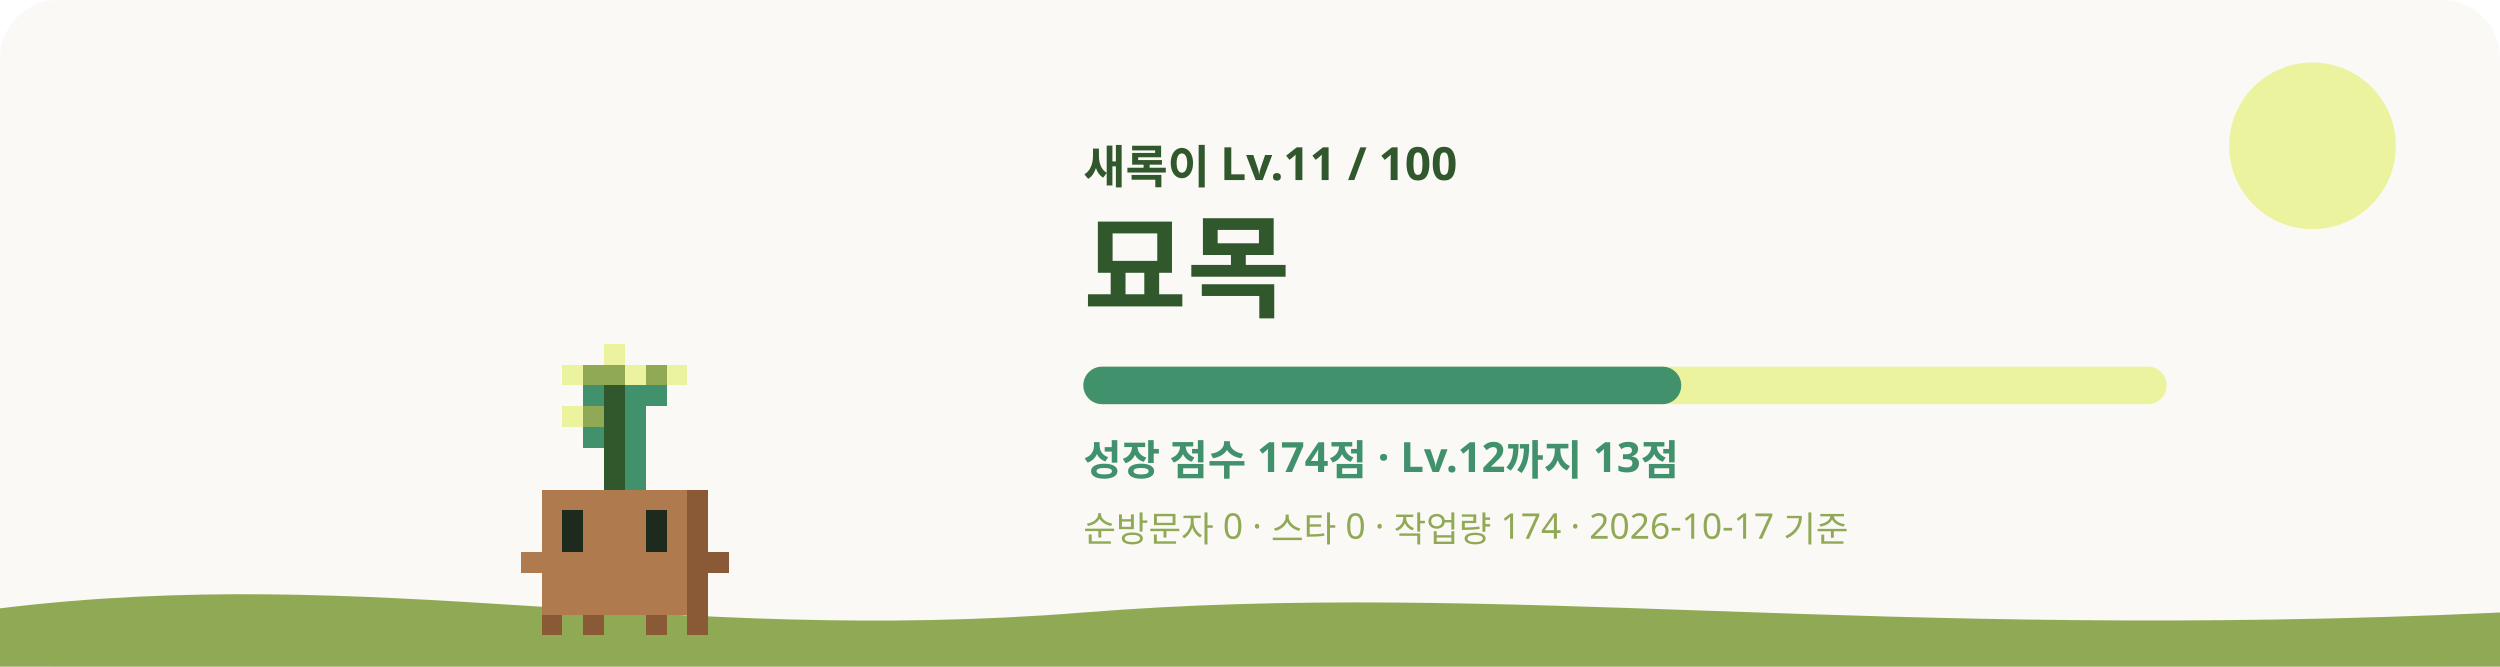
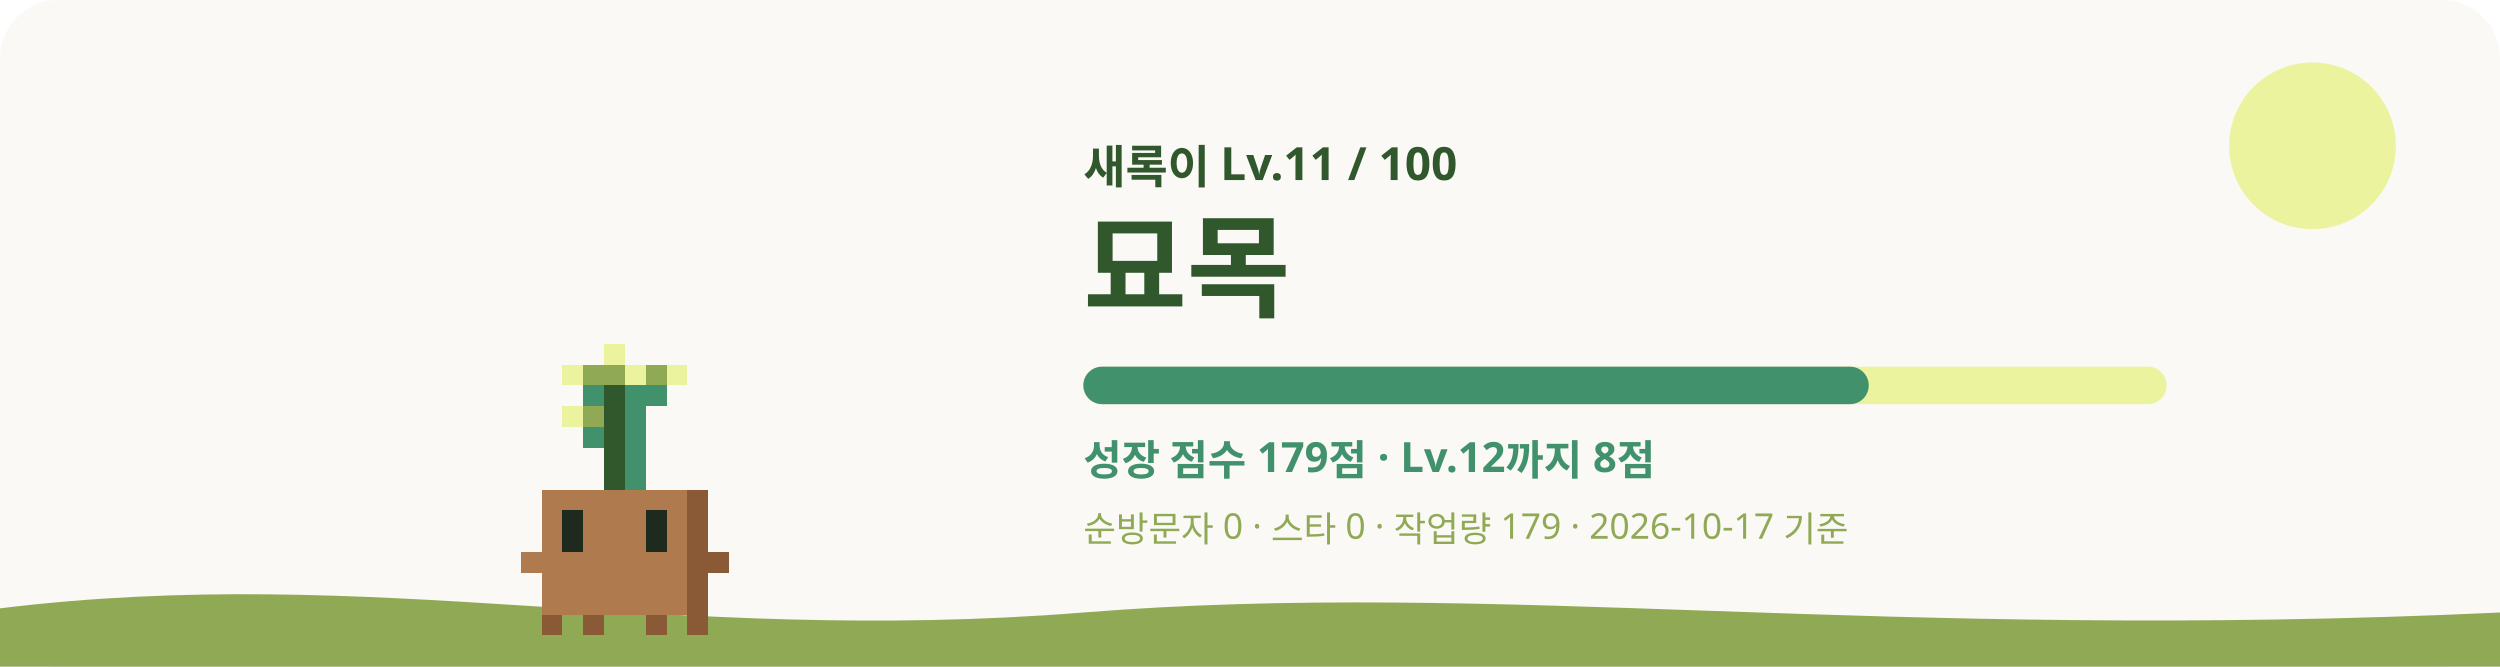
<svg xmlns="http://www.w3.org/2000/svg" viewBox="0 0 1200 320" role="img" aria-labelledby="title desc">
  <style>
    #sway { animation: sway 3.2s ease-in-out infinite; transform-origin: 240px 620px; }
    #eyes { animation: blink 4s infinite; transform-box: fill-box; transform-origin: center; }
    .glow { animation: glow 4s ease-in-out infinite; }
    .rays { animation: spin 40s linear infinite; }
    .spark { animation-name: rise; animation-iteration-count: infinite; animation-timing-function: ease-in-out; opacity: 0; }
    @keyframes sway { 0%, 100% { transform: rotate(-1.2deg); } 50% { transform: rotate(1.2deg); } }
    @keyframes blink { 0%, 92%, 100% { transform: scaleY(1); } 95% { transform: scaleY(0.1); } }
    @keyframes glow { 0%, 100% { opacity: 0.75; } 50% { opacity: 1; } }
    @keyframes spin { to { transform: rotate(360deg); } }
    @keyframes rise { 0% { transform: translateY(0); opacity: 0; } 30% { opacity: 1; } 100% { transform: translateY(-36px); opacity: 0; } }
    @media (prefers-reduced-motion: reduce) { #sway, #eyes, .glow, .rays { animation: none; } .spark { animation: none; opacity: 0.8; } }
  </style>
  <rect width="1200" height="320" rx="28" fill="#FAF9F6" />
  <circle cx="1110" cy="70" r="40" fill="#ECF39E" />
  <path d="M0 292c180-22 320 18 520 2s380 14 680 0v26H0z" fill="#90A955" />
  <g transform="translate(60 -315)">
    <g id="sway" shape-rendering="crispEdges">
      <rect x="230" y="480" width="10" height="10" fill="#ECF39E" />
      <rect x="210" y="490" width="10" height="10" fill="#ECF39E" />
      <rect x="220" y="490" width="20" height="10" fill="#90A955" />
      <rect x="240" y="490" width="10" height="10" fill="#ECF39E" />
      <rect x="250" y="490" width="10" height="10" fill="#90A955" />
      <rect x="260" y="490" width="10" height="10" fill="#ECF39E" />
      <rect x="220" y="500" width="10" height="10" fill="#40916C" />
      <rect x="230" y="500" width="10" height="10" fill="#31572C" />
      <rect x="240" y="500" width="20" height="10" fill="#40916C" />
      <rect x="210" y="510" width="10" height="10" fill="#ECF39E" />
      <rect x="220" y="510" width="10" height="10" fill="#90A955" />
      <rect x="230" y="510" width="10" height="10" fill="#31572C" />
      <rect x="240" y="510" width="10" height="10" fill="#40916C" />
      <rect x="220" y="520" width="10" height="10" fill="#40916C" />
      <rect x="230" y="520" width="10" height="10" fill="#31572C" />
      <rect x="240" y="520" width="10" height="10" fill="#40916C" />
      <rect x="230" y="530" width="10" height="10" fill="#31572C" />
      <rect x="240" y="530" width="10" height="10" fill="#40916C" />
      <rect x="230" y="540" width="10" height="10" fill="#31572C" />
      <rect x="240" y="540" width="10" height="10" fill="#40916C" />
      <rect x="200" y="550" width="70" height="10" fill="#B07A4F" />
      <rect x="270" y="550" width="10" height="10" fill="#8A5A36" />
      <rect x="200" y="560" width="10" height="10" fill="#B07A4F" />
      <rect x="220" y="560" width="30" height="10" fill="#B07A4F" />
      <rect x="260" y="560" width="10" height="10" fill="#B07A4F" />
      <rect x="270" y="560" width="10" height="10" fill="#8A5A36" />
      <rect x="200" y="570" width="10" height="10" fill="#B07A4F" />
      <rect x="220" y="570" width="30" height="10" fill="#B07A4F" />
      <rect x="260" y="570" width="10" height="10" fill="#B07A4F" />
      <rect x="270" y="570" width="10" height="10" fill="#8A5A36" />
      <rect x="190" y="580" width="80" height="10" fill="#B07A4F" />
      <rect x="270" y="580" width="20" height="10" fill="#8A5A36" />
      <rect x="200" y="590" width="70" height="10" fill="#B07A4F" />
      <rect x="270" y="590" width="10" height="10" fill="#8A5A36" />
      <rect x="200" y="600" width="70" height="10" fill="#B07A4F" />
      <rect x="270" y="600" width="10" height="10" fill="#8A5A36" />
      <rect x="200" y="610" width="10" height="10" fill="#8A5A36" />
      <rect x="220" y="610" width="10" height="10" fill="#8A5A36" />
      <rect x="250" y="610" width="10" height="10" fill="#8A5A36" />
      <rect x="270" y="610" width="10" height="10" fill="#8A5A36" />
      <g id="eyes">
        <rect x="210" y="560" width="10" height="10" fill="#1F2A1F" />
        <rect x="250" y="560" width="10" height="10" fill="#1F2A1F" />
        <rect x="210" y="570" width="10" height="10" fill="#1F2A1F" />
        <rect x="250" y="570" width="10" height="10" fill="#1F2A1F" />
      </g>
    </g>
  </g>
  <text x="520" y="88" fill="#31572C" font-size="22" font-weight="700" font-family="Pretendard, Apple SD Gothic Neo, Noto Sans KR, sans-serif">새록이 Lv.11 / 100</text>
  <text x="520" y="148" fill="#31572C" font-size="54" font-weight="800" font-family="Pretendard, Apple SD Gothic Neo, Noto Sans KR, sans-serif">묘목</text>
  <rect x="520" y="176" width="520" height="18" rx="9" fill="#ECF39E" />
-   <rect x="520" y="176" width="287" height="18" rx="9" fill="#40916C" />
-   <text x="520" y="228" fill="#40916C" font-size="20" font-weight="600" font-family="Pretendard, Apple SD Gothic Neo, Noto Sans KR, sans-serif">성장 점수 174점 · Lv.12까지 13점</text>
-   <text x="520" y="260" fill="#90A955" font-size="17" font-weight="500" font-family="Pretendard, Apple SD Gothic Neo, Noto Sans KR, sans-serif">순방문자 0 · 스타 0 · 작업량 174 · 2026-10-17 기준</text>
+   <rect x="520" y="176" width="377" height="18" rx="9" fill="#40916C" />
+   <text x="520" y="228" fill="#40916C" font-size="20" font-weight="600" font-family="Pretendard, Apple SD Gothic Neo, Noto Sans KR, sans-serif">성장 점수 179점 · Lv.12까지 8점</text>
+   <text x="520" y="260" fill="#90A955" font-size="17" font-weight="500" font-family="Pretendard, Apple SD Gothic Neo, Noto Sans KR, sans-serif">순방문자 0 · 스타 0 · 작업량 179 · 2026-10-17 기준</text>
</svg>
